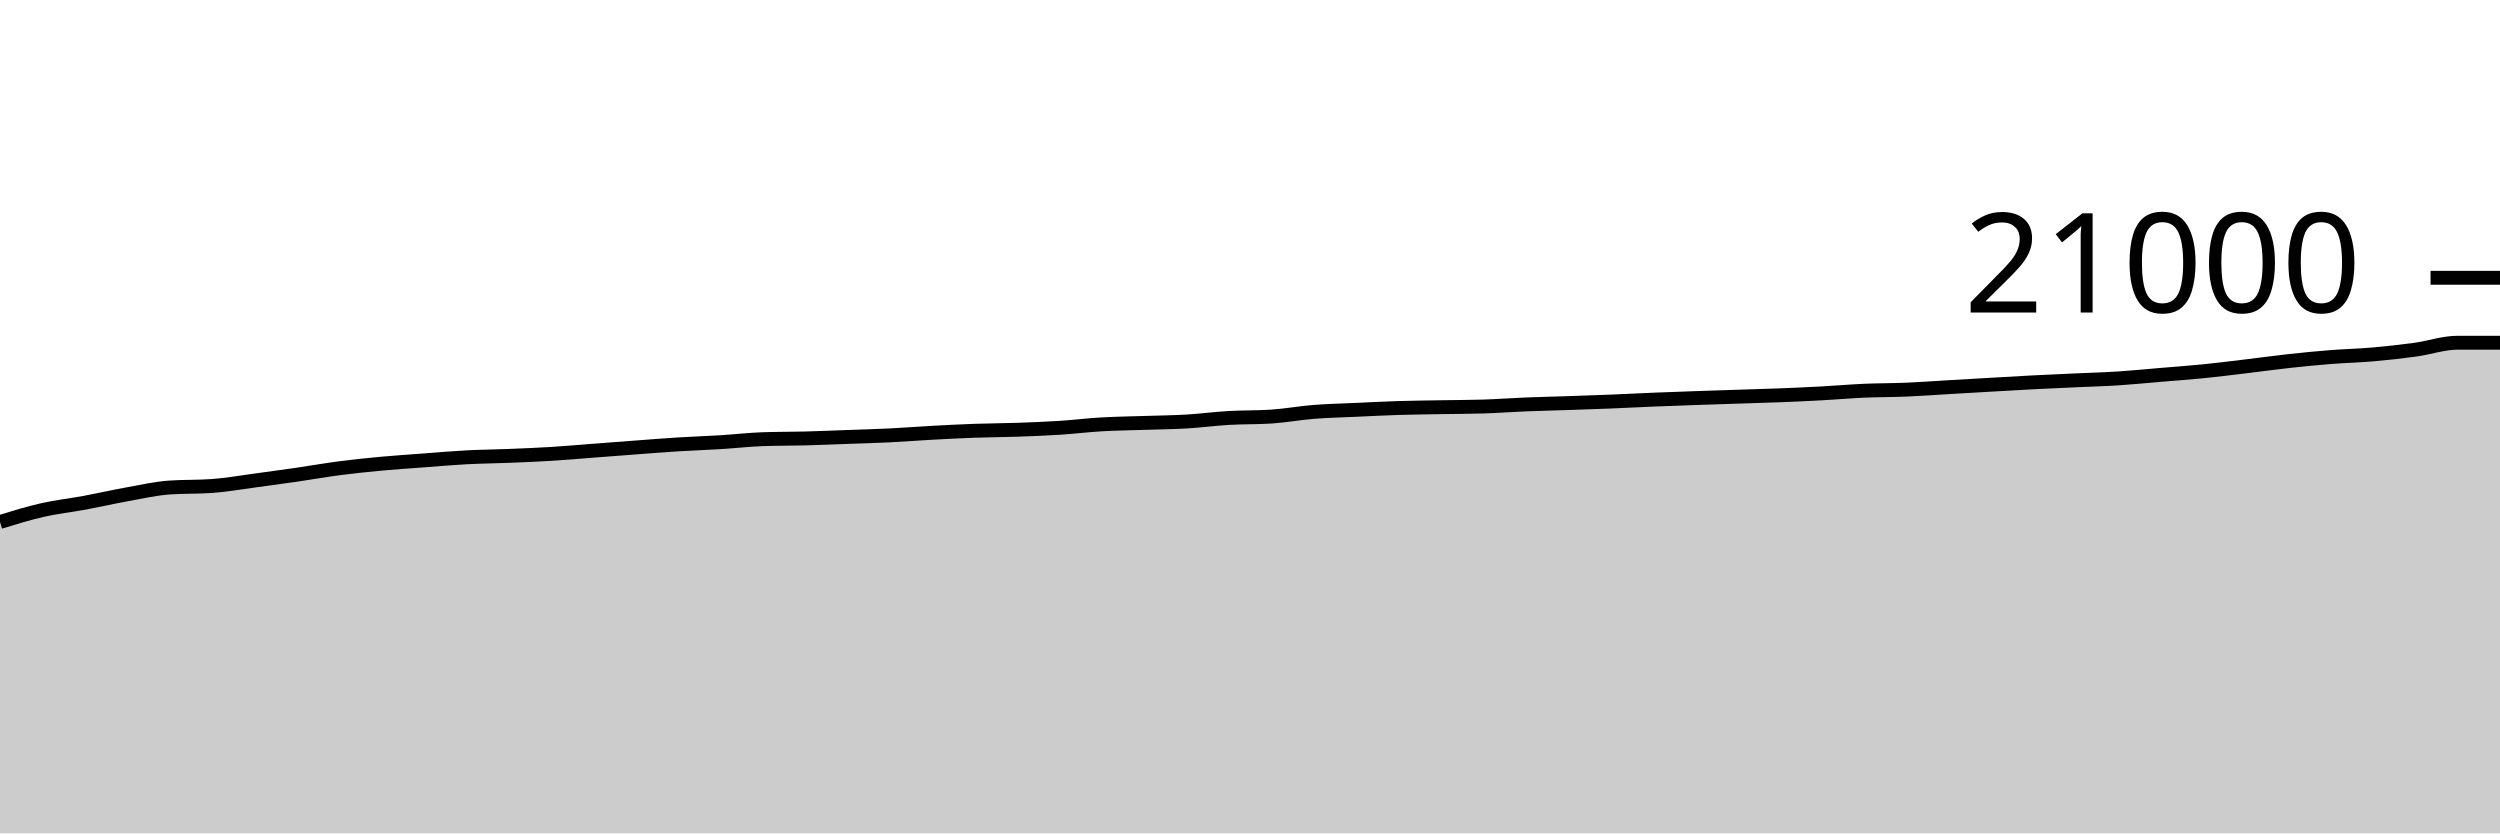
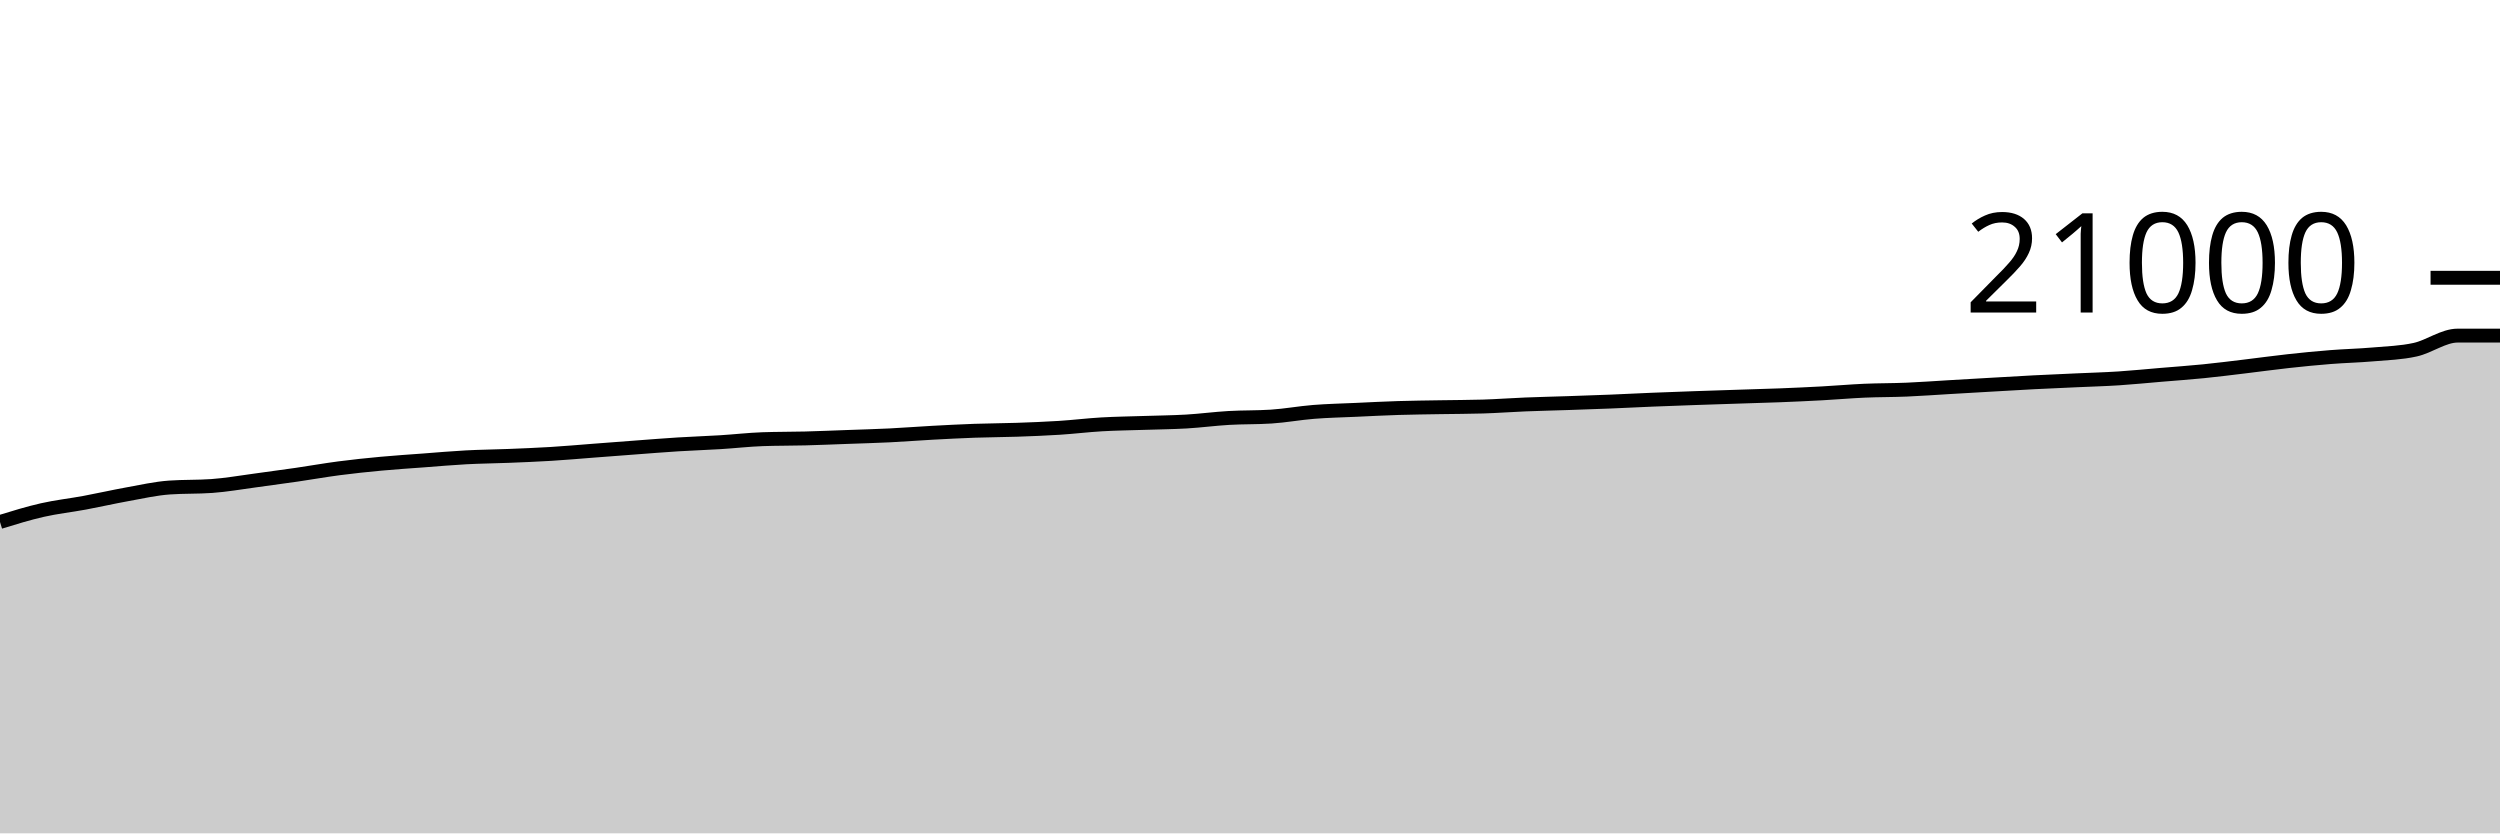
<svg xmlns="http://www.w3.org/2000/svg" viewBox="0 0 180 60">
  <g transform="translate(0,20)">
-     <path class="area" fill="rgba(0, 0, 0, 0.2)" d="M0,17.583C1.017,17.269,2.034,16.955,3.051,16.724C4.068,16.493,5.085,16.385,6.102,16.196C7.119,16.007,8.136,15.773,9.153,15.59C10.169,15.408,11.186,15.173,12.203,15.101C13.22,15.029,14.237,15.065,15.254,14.992C16.271,14.92,17.288,14.739,18.305,14.604C19.322,14.469,20.339,14.329,21.356,14.181C22.373,14.033,23.39,13.851,24.407,13.718C25.424,13.585,26.441,13.479,27.458,13.385C28.475,13.29,29.492,13.227,30.508,13.15C31.525,13.074,32.542,12.982,33.559,12.928C34.576,12.873,35.593,12.866,36.61,12.825C37.627,12.784,38.644,12.744,39.661,12.682C40.678,12.62,41.695,12.529,42.712,12.451C43.729,12.374,44.746,12.295,45.763,12.219C46.78,12.143,47.797,12.06,48.814,11.996C49.831,11.933,50.847,11.901,51.864,11.838C52.881,11.776,53.898,11.657,54.915,11.621C55.932,11.585,56.949,11.594,57.966,11.568C58.983,11.541,60,11.498,61.017,11.461C62.034,11.424,63.051,11.397,64.068,11.347C65.085,11.297,66.102,11.215,67.119,11.16C68.136,11.105,69.153,11.051,70.169,11.015C71.186,10.979,72.203,10.978,73.22,10.943C74.237,10.908,75.254,10.869,76.271,10.804C77.288,10.739,78.305,10.613,79.322,10.554C80.339,10.495,81.356,10.484,82.373,10.45C83.39,10.415,84.407,10.408,85.424,10.349C86.441,10.289,87.458,10.152,88.475,10.093C89.492,10.034,90.508,10.06,91.525,9.994C92.542,9.928,93.559,9.738,94.576,9.657C95.593,9.576,96.61,9.555,97.627,9.509C98.644,9.462,99.661,9.409,100.678,9.377C101.695,9.345,102.712,9.336,103.729,9.318C104.746,9.3,105.763,9.302,106.78,9.27C107.797,9.239,108.814,9.161,109.831,9.12C110.847,9.079,111.864,9.057,112.881,9.023C113.898,8.989,114.915,8.955,115.932,8.914C116.949,8.873,117.966,8.819,118.983,8.777C120,8.735,121.017,8.699,122.034,8.663C123.051,8.627,124.068,8.595,125.085,8.562C126.102,8.529,127.119,8.503,128.136,8.463C129.153,8.423,130.169,8.377,131.186,8.322C132.203,8.267,133.22,8.176,134.237,8.131C135.254,8.087,136.271,8.096,137.288,8.053C138.305,8.01,139.322,7.934,140.339,7.874C141.356,7.815,142.373,7.756,143.39,7.697C144.407,7.639,145.424,7.576,146.441,7.524C147.458,7.471,148.475,7.43,149.492,7.383C150.508,7.336,151.525,7.31,152.542,7.244C153.559,7.178,154.576,7.074,155.593,6.989C156.61,6.903,157.627,6.833,158.644,6.731C159.661,6.63,160.678,6.499,161.695,6.377C162.712,6.256,163.729,6.113,164.746,6.002C165.763,5.89,166.78,5.789,167.797,5.709C168.814,5.628,169.831,5.607,170.847,5.518C171.864,5.43,172.881,5.317,173.898,5.177C174.915,5.037,175.932,4.676,176.949,4.676C177.966,4.676,178.983,4.676,180,4.676L180,40C178.983,40,177.966,40,176.949,40C175.932,40,174.915,40,173.898,40C172.881,40,171.864,40,170.847,40C169.831,40,168.814,40,167.797,40C166.78,40,165.763,40,164.746,40C163.729,40,162.712,40,161.695,40C160.678,40,159.661,40,158.644,40C157.627,40,156.61,40,155.593,40C154.576,40,153.559,40,152.542,40C151.525,40,150.508,40,149.492,40C148.475,40,147.458,40,146.441,40C145.424,40,144.407,40,143.39,40C142.373,40,141.356,40,140.339,40C139.322,40,138.305,40,137.288,40C136.271,40,135.254,40,134.237,40C133.22,40,132.203,40,131.186,40C130.169,40,129.153,40,128.136,40C127.119,40,126.102,40,125.085,40C124.068,40,123.051,40,122.034,40C121.017,40,120,40,118.983,40C117.966,40,116.949,40,115.932,40C114.915,40,113.898,40,112.881,40C111.864,40,110.847,40,109.831,40C108.814,40,107.797,40,106.78,40C105.763,40,104.746,40,103.729,40C102.712,40,101.695,40,100.678,40C99.661,40,98.644,40,97.627,40C96.61,40,95.593,40,94.576,40C93.559,40,92.542,40,91.525,40C90.508,40,89.492,40,88.475,40C87.458,40,86.441,40,85.424,40C84.407,40,83.39,40,82.373,40C81.356,40,80.339,40,79.322,40C78.305,40,77.288,40,76.271,40C75.254,40,74.237,40,73.22,40C72.203,40,71.186,40,70.169,40C69.153,40,68.136,40,67.119,40C66.102,40,65.085,40,64.068,40C63.051,40,62.034,40,61.017,40C60,40,58.983,40,57.966,40C56.949,40,55.932,40,54.915,40C53.898,40,52.881,40,51.864,40C50.847,40,49.831,40,48.814,40C47.797,40,46.78,40,45.763,40C44.746,40,43.729,40,42.712,40C41.695,40,40.678,40,39.661,40C38.644,40,37.627,40,36.61,40C35.593,40,34.576,40,33.559,40C32.542,40,31.525,40,30.508,40C29.492,40,28.475,40,27.458,40C26.441,40,25.424,40,24.407,40C23.39,40,22.373,40,21.356,40C20.339,40,19.322,40,18.305,40C17.288,40,16.271,40,15.254,40C14.237,40,13.22,40,12.203,40C11.186,40,10.169,40,9.153,40C8.136,40,7.119,40,6.102,40C5.085,40,4.068,40,3.051,40C2.034,40,1.017,40,0,40Z" />
-     <path class="line" stroke="black" fill="none" d="M0,17.583C1.017,17.269,2.034,16.955,3.051,16.724C4.068,16.493,5.085,16.385,6.102,16.196C7.119,16.007,8.136,15.773,9.153,15.59C10.169,15.408,11.186,15.173,12.203,15.101C13.22,15.029,14.237,15.065,15.254,14.992C16.271,14.92,17.288,14.739,18.305,14.604C19.322,14.469,20.339,14.329,21.356,14.181C22.373,14.033,23.39,13.851,24.407,13.718C25.424,13.585,26.441,13.479,27.458,13.385C28.475,13.29,29.492,13.227,30.508,13.15C31.525,13.074,32.542,12.982,33.559,12.928C34.576,12.873,35.593,12.866,36.61,12.825C37.627,12.784,38.644,12.744,39.661,12.682C40.678,12.62,41.695,12.529,42.712,12.451C43.729,12.374,44.746,12.295,45.763,12.219C46.78,12.143,47.797,12.06,48.814,11.996C49.831,11.933,50.847,11.901,51.864,11.838C52.881,11.776,53.898,11.657,54.915,11.621C55.932,11.585,56.949,11.594,57.966,11.568C58.983,11.541,60,11.498,61.017,11.461C62.034,11.424,63.051,11.397,64.068,11.347C65.085,11.297,66.102,11.215,67.119,11.16C68.136,11.105,69.153,11.051,70.169,11.015C71.186,10.979,72.203,10.978,73.22,10.943C74.237,10.908,75.254,10.869,76.271,10.804C77.288,10.739,78.305,10.613,79.322,10.554C80.339,10.495,81.356,10.484,82.373,10.45C83.39,10.415,84.407,10.408,85.424,10.349C86.441,10.289,87.458,10.152,88.475,10.093C89.492,10.034,90.508,10.06,91.525,9.994C92.542,9.928,93.559,9.738,94.576,9.657C95.593,9.576,96.61,9.555,97.627,9.509C98.644,9.462,99.661,9.409,100.678,9.377C101.695,9.345,102.712,9.336,103.729,9.318C104.746,9.3,105.763,9.302,106.78,9.27C107.797,9.239,108.814,9.161,109.831,9.12C110.847,9.079,111.864,9.057,112.881,9.023C113.898,8.989,114.915,8.955,115.932,8.914C116.949,8.873,117.966,8.819,118.983,8.777C120,8.735,121.017,8.699,122.034,8.663C123.051,8.627,124.068,8.595,125.085,8.562C126.102,8.529,127.119,8.503,128.136,8.463C129.153,8.423,130.169,8.377,131.186,8.322C132.203,8.267,133.22,8.176,134.237,8.131C135.254,8.087,136.271,8.096,137.288,8.053C138.305,8.01,139.322,7.934,140.339,7.874C141.356,7.815,142.373,7.756,143.39,7.697C144.407,7.639,145.424,7.576,146.441,7.524C147.458,7.471,148.475,7.43,149.492,7.383C150.508,7.336,151.525,7.31,152.542,7.244C153.559,7.178,154.576,7.074,155.593,6.989C156.61,6.903,157.627,6.833,158.644,6.731C159.661,6.63,160.678,6.499,161.695,6.377C162.712,6.256,163.729,6.113,164.746,6.002C165.763,5.89,166.78,5.789,167.797,5.709C168.814,5.628,169.831,5.607,170.847,5.518C171.864,5.43,172.881,5.317,173.898,5.177C174.915,5.037,175.932,4.676,176.949,4.676C177.966,4.676,178.983,4.676,180,4.676" />
+     <path class="area" fill="rgba(0, 0, 0, 0.2)" d="M0,17.583C1.017,17.269,2.034,16.955,3.051,16.724C4.068,16.493,5.085,16.385,6.102,16.196C7.119,16.007,8.136,15.773,9.153,15.59C10.169,15.408,11.186,15.173,12.203,15.101C13.22,15.029,14.237,15.065,15.254,14.992C16.271,14.92,17.288,14.739,18.305,14.604C19.322,14.469,20.339,14.329,21.356,14.181C22.373,14.033,23.39,13.851,24.407,13.718C25.424,13.585,26.441,13.479,27.458,13.385C28.475,13.29,29.492,13.227,30.508,13.15C31.525,13.074,32.542,12.982,33.559,12.928C34.576,12.873,35.593,12.866,36.61,12.825C37.627,12.784,38.644,12.744,39.661,12.682C40.678,12.62,41.695,12.529,42.712,12.451C43.729,12.374,44.746,12.295,45.763,12.219C46.78,12.143,47.797,12.06,48.814,11.996C49.831,11.933,50.847,11.901,51.864,11.838C52.881,11.776,53.898,11.657,54.915,11.621C55.932,11.585,56.949,11.594,57.966,11.568C58.983,11.541,60,11.498,61.017,11.461C62.034,11.424,63.051,11.397,64.068,11.347C65.085,11.297,66.102,11.215,67.119,11.16C68.136,11.105,69.153,11.051,70.169,11.015C71.186,10.979,72.203,10.978,73.22,10.943C74.237,10.908,75.254,10.869,76.271,10.804C77.288,10.739,78.305,10.613,79.322,10.554C80.339,10.495,81.356,10.484,82.373,10.45C83.39,10.415,84.407,10.408,85.424,10.349C86.441,10.289,87.458,10.152,88.475,10.093C89.492,10.034,90.508,10.06,91.525,9.994C92.542,9.928,93.559,9.738,94.576,9.657C95.593,9.576,96.61,9.555,97.627,9.509C98.644,9.462,99.661,9.409,100.678,9.377C101.695,9.345,102.712,9.336,103.729,9.318C104.746,9.3,105.763,9.302,106.78,9.27C107.797,9.239,108.814,9.161,109.831,9.12C110.847,9.079,111.864,9.057,112.881,9.023C113.898,8.989,114.915,8.955,115.932,8.914C116.949,8.873,117.966,8.819,118.983,8.777C120,8.735,121.017,8.699,122.034,8.663C123.051,8.627,124.068,8.595,125.085,8.562C126.102,8.529,127.119,8.503,128.136,8.463C129.153,8.423,130.169,8.377,131.186,8.322C132.203,8.267,133.22,8.176,134.237,8.131C135.254,8.087,136.271,8.096,137.288,8.053C138.305,8.01,139.322,7.934,140.339,7.874C141.356,7.815,142.373,7.756,143.39,7.697C144.407,7.639,145.424,7.576,146.441,7.524C147.458,7.471,148.475,7.43,149.492,7.383C150.508,7.336,151.525,7.31,152.542,7.244C153.559,7.178,154.576,7.074,155.593,6.989C156.61,6.903,157.627,6.833,158.644,6.731C159.661,6.63,160.678,6.499,161.695,6.377C162.712,6.256,163.729,6.113,164.746,6.002C165.763,5.89,166.78,5.789,167.797,5.709C168.814,5.628,169.831,5.607,170.847,5.518C171.864,5.43,172.881,5.403,173.898,5.177C174.915,4.951,175.932,4.164,176.949,4.164C177.966,4.164,178.983,4.164,180,4.164L180,40C178.983,40,177.966,40,176.949,40C175.932,40,174.915,40,173.898,40C172.881,40,171.864,40,170.847,40C169.831,40,168.814,40,167.797,40C166.78,40,165.763,40,164.746,40C163.729,40,162.712,40,161.695,40C160.678,40,159.661,40,158.644,40C157.627,40,156.61,40,155.593,40C154.576,40,153.559,40,152.542,40C151.525,40,150.508,40,149.492,40C148.475,40,147.458,40,146.441,40C145.424,40,144.407,40,143.39,40C142.373,40,141.356,40,140.339,40C139.322,40,138.305,40,137.288,40C136.271,40,135.254,40,134.237,40C133.22,40,132.203,40,131.186,40C130.169,40,129.153,40,128.136,40C127.119,40,126.102,40,125.085,40C124.068,40,123.051,40,122.034,40C121.017,40,120,40,118.983,40C117.966,40,116.949,40,115.932,40C114.915,40,113.898,40,112.881,40C111.864,40,110.847,40,109.831,40C108.814,40,107.797,40,106.78,40C105.763,40,104.746,40,103.729,40C102.712,40,101.695,40,100.678,40C99.661,40,98.644,40,97.627,40C96.61,40,95.593,40,94.576,40C93.559,40,92.542,40,91.525,40C90.508,40,89.492,40,88.475,40C87.458,40,86.441,40,85.424,40C84.407,40,83.39,40,82.373,40C81.356,40,80.339,40,79.322,40C78.305,40,77.288,40,76.271,40C75.254,40,74.237,40,73.22,40C72.203,40,71.186,40,70.169,40C69.153,40,68.136,40,67.119,40C66.102,40,65.085,40,64.068,40C63.051,40,62.034,40,61.017,40C60,40,58.983,40,57.966,40C56.949,40,55.932,40,54.915,40C53.898,40,52.881,40,51.864,40C50.847,40,49.831,40,48.814,40C47.797,40,46.78,40,45.763,40C44.746,40,43.729,40,42.712,40C41.695,40,40.678,40,39.661,40C38.644,40,37.627,40,36.61,40C35.593,40,34.576,40,33.559,40C32.542,40,31.525,40,30.508,40C29.492,40,28.475,40,27.458,40C26.441,40,25.424,40,24.407,40C23.39,40,22.373,40,21.356,40C20.339,40,19.322,40,18.305,40C17.288,40,16.271,40,15.254,40C14.237,40,13.22,40,12.203,40C11.186,40,10.169,40,9.153,40C8.136,40,7.119,40,6.102,40C5.085,40,4.068,40,3.051,40C2.034,40,1.017,40,0,40Z" />
+     <path class="line" stroke="black" fill="none" d="M0,17.583C1.017,17.269,2.034,16.955,3.051,16.724C4.068,16.493,5.085,16.385,6.102,16.196C7.119,16.007,8.136,15.773,9.153,15.59C10.169,15.408,11.186,15.173,12.203,15.101C13.22,15.029,14.237,15.065,15.254,14.992C16.271,14.92,17.288,14.739,18.305,14.604C19.322,14.469,20.339,14.329,21.356,14.181C22.373,14.033,23.39,13.851,24.407,13.718C25.424,13.585,26.441,13.479,27.458,13.385C28.475,13.29,29.492,13.227,30.508,13.15C31.525,13.074,32.542,12.982,33.559,12.928C34.576,12.873,35.593,12.866,36.61,12.825C37.627,12.784,38.644,12.744,39.661,12.682C40.678,12.62,41.695,12.529,42.712,12.451C43.729,12.374,44.746,12.295,45.763,12.219C46.78,12.143,47.797,12.06,48.814,11.996C49.831,11.933,50.847,11.901,51.864,11.838C52.881,11.776,53.898,11.657,54.915,11.621C55.932,11.585,56.949,11.594,57.966,11.568C58.983,11.541,60,11.498,61.017,11.461C62.034,11.424,63.051,11.397,64.068,11.347C65.085,11.297,66.102,11.215,67.119,11.16C68.136,11.105,69.153,11.051,70.169,11.015C71.186,10.979,72.203,10.978,73.22,10.943C74.237,10.908,75.254,10.869,76.271,10.804C77.288,10.739,78.305,10.613,79.322,10.554C80.339,10.495,81.356,10.484,82.373,10.45C83.39,10.415,84.407,10.408,85.424,10.349C86.441,10.289,87.458,10.152,88.475,10.093C89.492,10.034,90.508,10.06,91.525,9.994C92.542,9.928,93.559,9.738,94.576,9.657C95.593,9.576,96.61,9.555,97.627,9.509C98.644,9.462,99.661,9.409,100.678,9.377C101.695,9.345,102.712,9.336,103.729,9.318C104.746,9.3,105.763,9.302,106.78,9.27C107.797,9.239,108.814,9.161,109.831,9.12C110.847,9.079,111.864,9.057,112.881,9.023C113.898,8.989,114.915,8.955,115.932,8.914C116.949,8.873,117.966,8.819,118.983,8.777C120,8.735,121.017,8.699,122.034,8.663C123.051,8.627,124.068,8.595,125.085,8.562C126.102,8.529,127.119,8.503,128.136,8.463C129.153,8.423,130.169,8.377,131.186,8.322C132.203,8.267,133.22,8.176,134.237,8.131C135.254,8.087,136.271,8.096,137.288,8.053C138.305,8.01,139.322,7.934,140.339,7.874C141.356,7.815,142.373,7.756,143.39,7.697C144.407,7.639,145.424,7.576,146.441,7.524C147.458,7.471,148.475,7.43,149.492,7.383C150.508,7.336,151.525,7.31,152.542,7.244C153.559,7.178,154.576,7.074,155.593,6.989C156.61,6.903,157.627,6.833,158.644,6.731C159.661,6.63,160.678,6.499,161.695,6.377C162.712,6.256,163.729,6.113,164.746,6.002C165.763,5.89,166.78,5.789,167.797,5.709C168.814,5.628,169.831,5.607,170.847,5.518C171.864,5.43,172.881,5.403,173.898,5.177C174.915,4.951,175.932,4.164,176.949,4.164C177.966,4.164,178.983,4.164,180,4.164" />
    <path class="axis-ceiling" stroke-width="1" stroke="black" fill="none" d="M175,0L180,0" />
    <text class="axis-ceiling-label" font-family="sans-serif" text-anchor="end" font-size="10px" x="170" y="2.5">21000</text>
  </g>
</svg>
